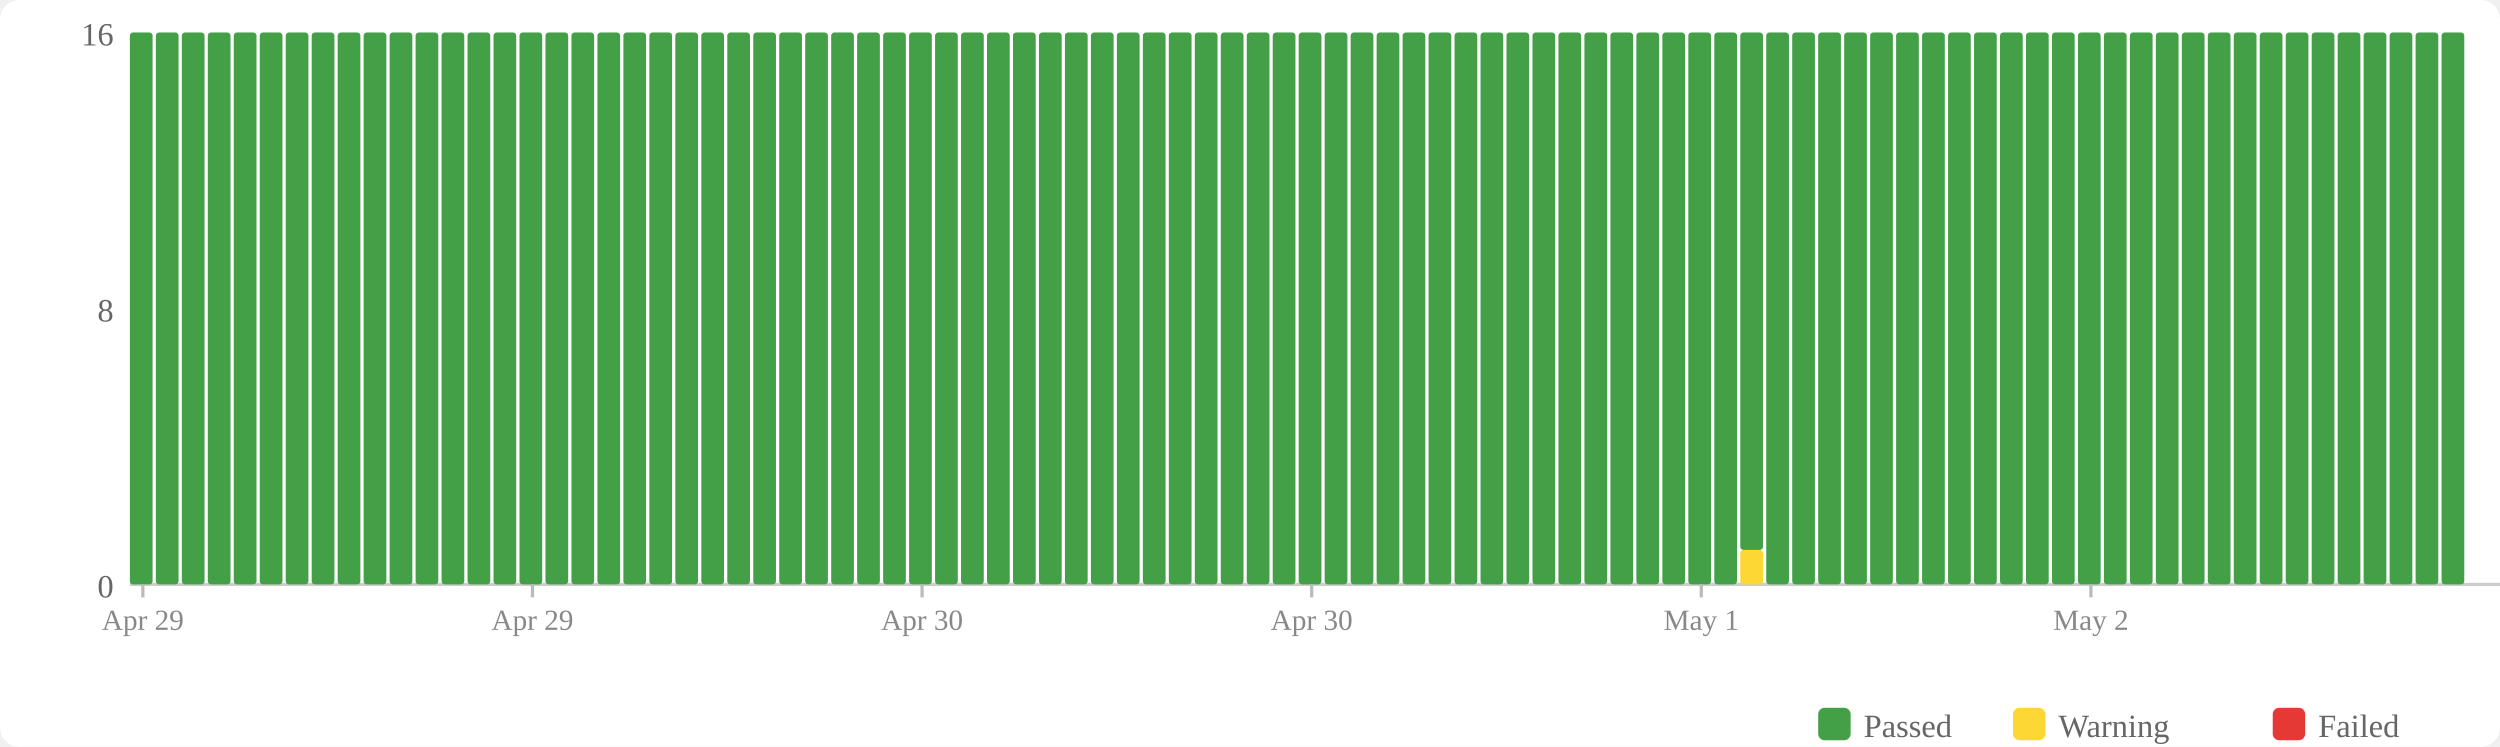
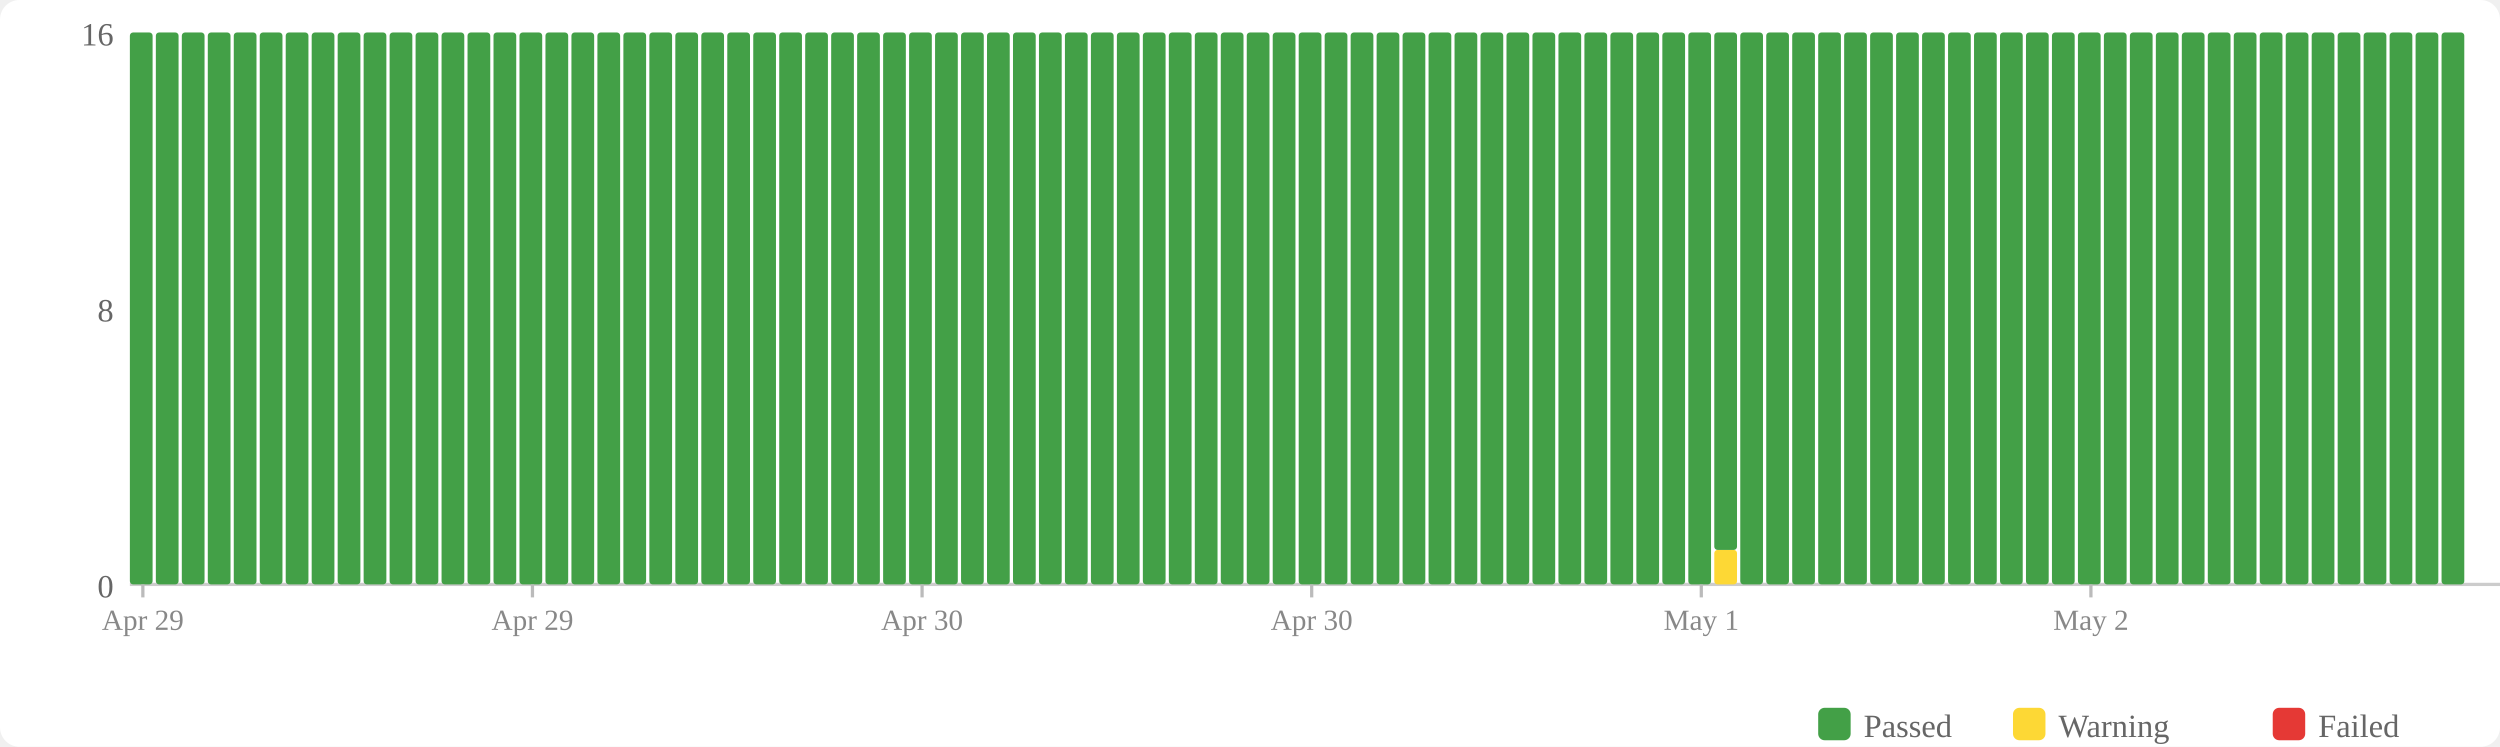
<svg xmlns="http://www.w3.org/2000/svg" width="770" height="230" viewBox="0 0 770 230">
  <rect width="770" height="230" fill="#fff" rx="6" />
  <rect x="560" y="218" width="10" height="10" fill="#43a047" rx="2" />
  <text x="574" y="227" font-size="10" fill="#666">Passed</text>
  <rect x="620" y="218" width="10" height="10" fill="#fdd835" rx="2" />
  <text x="634" y="227" font-size="10" fill="#666">Warning</text>
  <rect x="700" y="218" width="10" height="10" fill="#e53935" rx="2" />
  <text x="714" y="227" font-size="10" fill="#666">Failed</text>
  <text x="35" y="184" text-anchor="end" font-size="10" fill="#666">0</text>
  <text x="35" y="99" text-anchor="end" font-size="10" fill="#666">8</text>
  <text x="35" y="14" text-anchor="end" font-size="10" fill="#666">16</text>
  <line x1="40" y1="180" x2="770" y2="180" stroke="#ccc" stroke-width="1" />
  <rect x="40" y="10" width="7" height="170" fill="#43a047" rx="1" />
  <rect x="48" y="10" width="7" height="170" fill="#43a047" rx="1" />
  <rect x="56" y="10" width="7" height="170" fill="#43a047" rx="1" />
  <rect x="64" y="10" width="7" height="170" fill="#43a047" rx="1" />
  <rect x="72" y="10" width="7" height="170" fill="#43a047" rx="1" />
  <rect x="80" y="10" width="7" height="170" fill="#43a047" rx="1" />
  <rect x="88" y="10" width="7" height="170" fill="#43a047" rx="1" />
  <rect x="96" y="10" width="7" height="170" fill="#43a047" rx="1" />
  <rect x="104" y="10" width="7" height="170" fill="#43a047" rx="1" />
  <rect x="112" y="10" width="7" height="170" fill="#43a047" rx="1" />
  <rect x="120" y="10" width="7" height="170" fill="#43a047" rx="1" />
  <rect x="128" y="10" width="7" height="170" fill="#43a047" rx="1" />
  <rect x="136" y="10" width="7" height="170" fill="#43a047" rx="1" />
  <rect x="144" y="10" width="7" height="170" fill="#43a047" rx="1" />
  <rect x="152" y="10" width="7" height="170" fill="#43a047" rx="1" />
  <rect x="160" y="10" width="7" height="170" fill="#43a047" rx="1" />
  <rect x="168" y="10" width="7" height="170" fill="#43a047" rx="1" />
  <rect x="176" y="10" width="7" height="170" fill="#43a047" rx="1" />
  <rect x="184" y="10" width="7" height="170" fill="#43a047" rx="1" />
  <rect x="192" y="10" width="7" height="170" fill="#43a047" rx="1" />
  <rect x="200" y="10" width="7" height="170" fill="#43a047" rx="1" />
  <rect x="208" y="10" width="7" height="170" fill="#43a047" rx="1" />
  <rect x="216" y="10" width="7" height="170" fill="#43a047" rx="1" />
  <rect x="224" y="10" width="7" height="170" fill="#43a047" rx="1" />
  <rect x="232" y="10" width="7" height="170" fill="#43a047" rx="1" />
  <rect x="240" y="10" width="7" height="170" fill="#43a047" rx="1" />
  <rect x="248" y="10" width="7" height="170" fill="#43a047" rx="1" />
  <rect x="256" y="10" width="7" height="170" fill="#43a047" rx="1" />
  <rect x="264" y="10" width="7" height="170" fill="#43a047" rx="1" />
  <rect x="272" y="10" width="7" height="170" fill="#43a047" rx="1" />
  <rect x="280" y="10" width="7" height="170" fill="#43a047" rx="1" />
  <rect x="288" y="10" width="7" height="170" fill="#43a047" rx="1" />
  <rect x="296" y="10" width="7" height="170" fill="#43a047" rx="1" />
  <rect x="304" y="10" width="7" height="170" fill="#43a047" rx="1" />
  <rect x="312" y="10" width="7" height="170" fill="#43a047" rx="1" />
  <rect x="320" y="10" width="7" height="170" fill="#43a047" rx="1" />
  <rect x="328" y="10" width="7" height="170" fill="#43a047" rx="1" />
  <rect x="336" y="10" width="7" height="170" fill="#43a047" rx="1" />
  <rect x="344" y="10" width="7" height="170" fill="#43a047" rx="1" />
  <rect x="352" y="10" width="7" height="170" fill="#43a047" rx="1" />
  <rect x="360" y="10" width="7" height="170" fill="#43a047" rx="1" />
  <rect x="368" y="10" width="7" height="170" fill="#43a047" rx="1" />
  <rect x="376" y="10" width="7" height="170" fill="#43a047" rx="1" />
  <rect x="384" y="10" width="7" height="170" fill="#43a047" rx="1" />
  <rect x="392" y="10" width="7" height="170" fill="#43a047" rx="1" />
  <rect x="400" y="10" width="7" height="170" fill="#43a047" rx="1" />
  <rect x="408" y="10" width="7" height="170" fill="#43a047" rx="1" />
  <rect x="416" y="10" width="7" height="170" fill="#43a047" rx="1" />
  <rect x="424" y="10" width="7" height="170" fill="#43a047" rx="1" />
  <rect x="432" y="10" width="7" height="170" fill="#43a047" rx="1" />
  <rect x="440" y="10" width="7" height="170" fill="#43a047" rx="1" />
  <rect x="448" y="10" width="7" height="170" fill="#43a047" rx="1" />
  <rect x="456" y="10" width="7" height="170" fill="#43a047" rx="1" />
  <rect x="464" y="10" width="7" height="170" fill="#43a047" rx="1" />
  <rect x="472" y="10" width="7" height="170" fill="#43a047" rx="1" />
  <rect x="480" y="10" width="7" height="170" fill="#43a047" rx="1" />
  <rect x="488" y="10" width="7" height="170" fill="#43a047" rx="1" />
  <rect x="496" y="10" width="7" height="170" fill="#43a047" rx="1" />
  <rect x="504" y="10" width="7" height="170" fill="#43a047" rx="1" />
  <rect x="512" y="10" width="7" height="170" fill="#43a047" rx="1" />
  <rect x="520" y="10" width="7" height="170" fill="#43a047" rx="1" />
-   <rect x="528" y="10" width="7" height="170" fill="#43a047" rx="1" />
-   <rect x="536" y="169.375" width="7" height="10.625" fill="#fdd835" rx="1" />
-   <rect x="536" y="10" width="7" height="159.375" fill="#43a047" rx="1" />
+   <rect x="528" y="169.375" width="7" height="10.625" fill="#fdd835" rx="1" />
+   <rect x="528" y="10" width="7" height="159.375" fill="#43a047" rx="1" />
+   <rect x="536" y="10" width="7" height="170" fill="#43a047" rx="1" />
  <rect x="544" y="10" width="7" height="170" fill="#43a047" rx="1" />
  <rect x="552" y="10" width="7" height="170" fill="#43a047" rx="1" />
  <rect x="560" y="10" width="7" height="170" fill="#43a047" rx="1" />
  <rect x="568" y="10" width="7" height="170" fill="#43a047" rx="1" />
  <rect x="576" y="10" width="7" height="170" fill="#43a047" rx="1" />
  <rect x="584" y="10" width="7" height="170" fill="#43a047" rx="1" />
  <rect x="592" y="10" width="7" height="170" fill="#43a047" rx="1" />
  <rect x="600" y="10" width="7" height="170" fill="#43a047" rx="1" />
  <rect x="608" y="10" width="7" height="170" fill="#43a047" rx="1" />
  <rect x="616" y="10" width="7" height="170" fill="#43a047" rx="1" />
  <rect x="624" y="10" width="7" height="170" fill="#43a047" rx="1" />
  <rect x="632" y="10" width="7" height="170" fill="#43a047" rx="1" />
  <rect x="640" y="10" width="7" height="170" fill="#43a047" rx="1" />
  <rect x="648" y="10" width="7" height="170" fill="#43a047" rx="1" />
  <rect x="656" y="10" width="7" height="170" fill="#43a047" rx="1" />
  <rect x="664" y="10" width="7" height="170" fill="#43a047" rx="1" />
  <rect x="672" y="10" width="7" height="170" fill="#43a047" rx="1" />
  <rect x="680" y="10" width="7" height="170" fill="#43a047" rx="1" />
  <rect x="688" y="10" width="7" height="170" fill="#43a047" rx="1" />
  <rect x="696" y="10" width="7" height="170" fill="#43a047" rx="1" />
  <rect x="704" y="10" width="7" height="170" fill="#43a047" rx="1" />
  <rect x="712" y="10" width="7" height="170" fill="#43a047" rx="1" />
  <rect x="720" y="10" width="7" height="170" fill="#43a047" rx="1" />
  <rect x="728" y="10" width="7" height="170" fill="#43a047" rx="1" />
  <rect x="736" y="10" width="7" height="170" fill="#43a047" rx="1" />
  <rect x="744" y="10" width="7" height="170" fill="#43a047" rx="1" />
  <rect x="752" y="10" width="7" height="170" fill="#43a047" rx="1" />
  <line x1="44.0" y1="180" x2="44.0" y2="184" stroke="#bbb" stroke-width="1" />
  <text x="44.0" y="194" text-anchor="middle" font-size="9" fill="#888">Apr 29</text>
  <line x1="164.0" y1="180" x2="164.0" y2="184" stroke="#bbb" stroke-width="1" />
  <text x="164.0" y="194" text-anchor="middle" font-size="9" fill="#888">Apr 29</text>
  <line x1="284.0" y1="180" x2="284.0" y2="184" stroke="#bbb" stroke-width="1" />
  <text x="284.0" y="194" text-anchor="middle" font-size="9" fill="#888">Apr 30</text>
  <line x1="404.0" y1="180" x2="404.0" y2="184" stroke="#bbb" stroke-width="1" />
  <text x="404.0" y="194" text-anchor="middle" font-size="9" fill="#888">Apr 30</text>
  <line x1="524.0" y1="180" x2="524.0" y2="184" stroke="#bbb" stroke-width="1" />
  <text x="524.0" y="194" text-anchor="middle" font-size="9" fill="#888">May 1</text>
  <line x1="644.0" y1="180" x2="644.0" y2="184" stroke="#bbb" stroke-width="1" />
  <text x="644.0" y="194" text-anchor="middle" font-size="9" fill="#888">May 2</text>
</svg>
